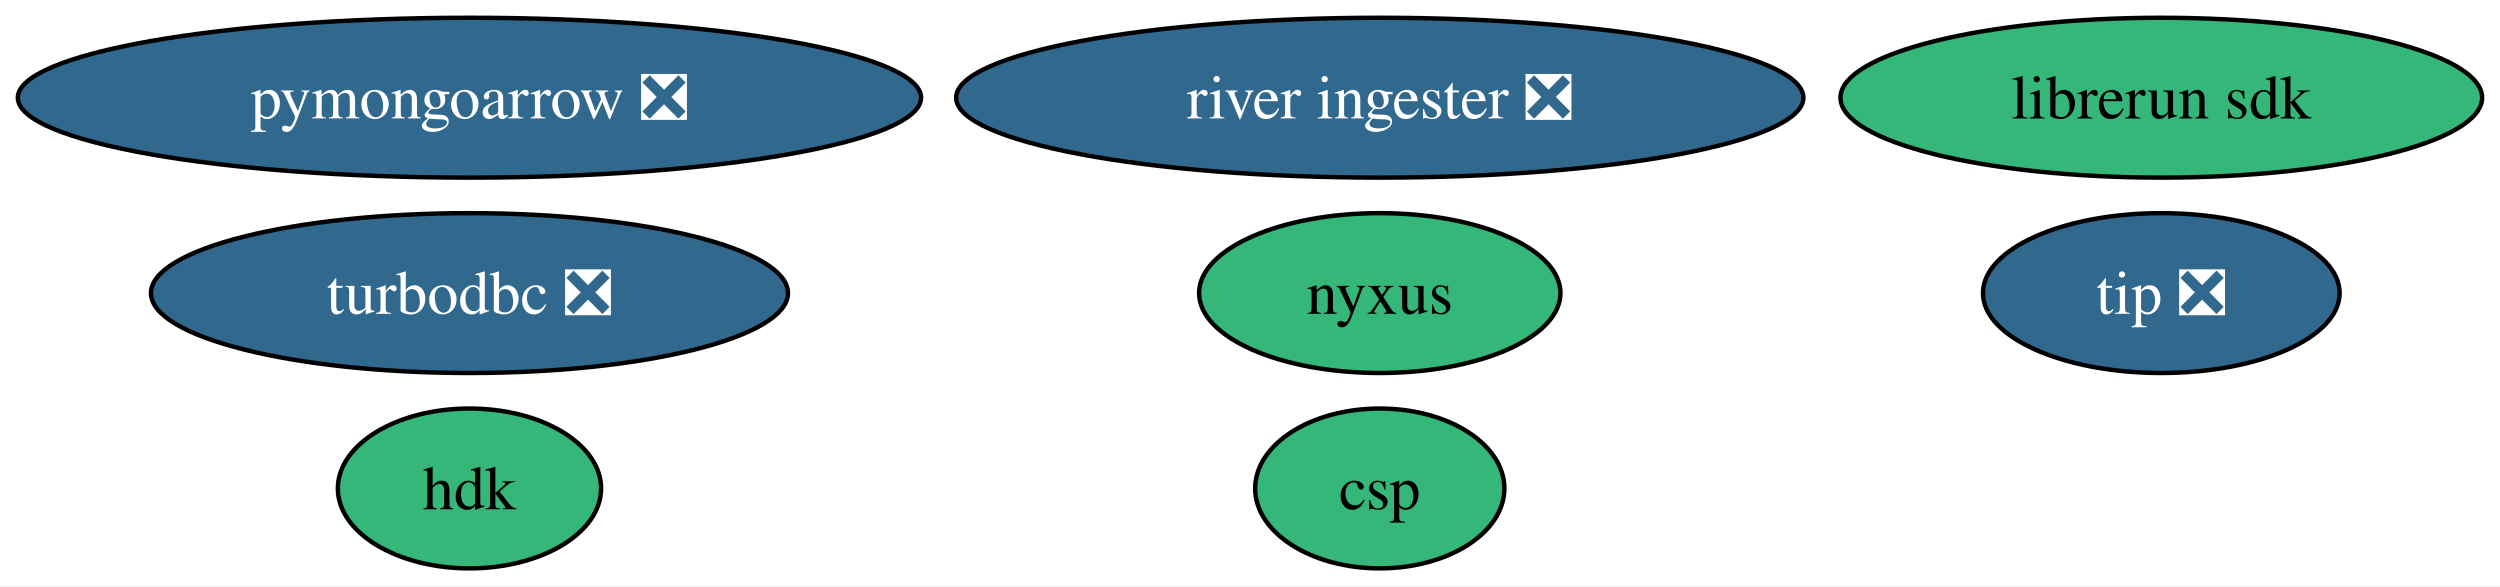
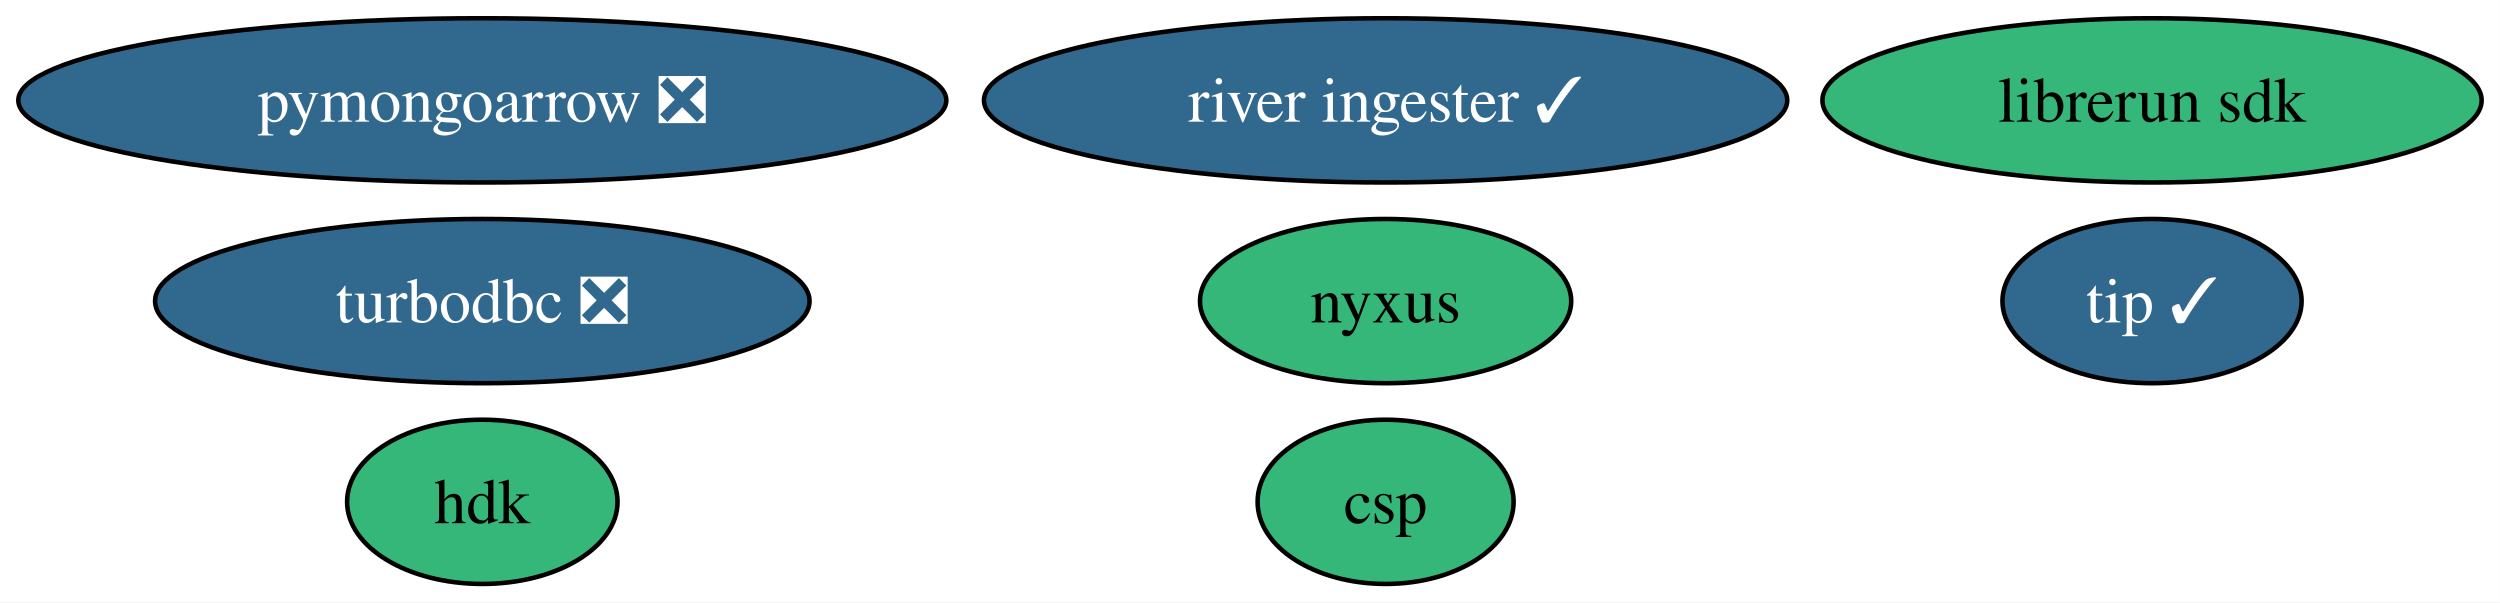
- <svg xmlns="http://www.w3.org/2000/svg" xmlns:xlink="http://www.w3.org/1999/xlink" width="563pt" height="132pt" viewBox="0.00 0.00 562.97 132.00">
+ <svg xmlns="http://www.w3.org/2000/svg" xmlns:xlink="http://www.w3.org/1999/xlink" width="548pt" height="132pt" viewBox="0.00 0.00 547.97 132.00">
  <g id="graph0" class="graph" transform="scale(1 1) rotate(0) translate(4 128)">
-     <polygon fill="white" stroke="none" points="-4,4 -4,-128 558.97,-128 558.97,4 -4,4" />
+     <polygon fill="white" stroke="none" points="-4,4 -4,-128 543.97,-128 543.97,4 -4,4" />
    <g id="node1" class="node">
      <g id="a_node1">
        <a xlink:href="https://github.com/conda-forge/turbodbc-feedstock/pull/123" xlink:title="turbodbc ❎">
          <ellipse fill="#31688e" stroke="black" cx="101.71" cy="-62" rx="71.73" ry="18" />
          <text text-anchor="middle" x="101.71" y="-57.33" font-family="Times,serif" font-size="14.00" fill="white">turbodbc ❎</text>
        </a>
      </g>
    </g>
    <g id="node2" class="node">
      <g id="a_node2">
        <a xlink:href="https://github.com/conda-forge/pymongoarrow-feedstock/pull/32" xlink:title="pymongoarrow ❎">
          <ellipse fill="#31688e" stroke="black" cx="101.71" cy="-106" rx="101.71" ry="18" />
          <text text-anchor="middle" x="101.71" y="-101.33" font-family="Times,serif" font-size="14.00" fill="white">pymongoarrow ❎</text>
        </a>
      </g>
    </g>
    <g id="node3" class="node">
      <g id="a_node3">
        <a xlink:href="https://github.com/conda-forge/hdk-feedstock" xlink:title="hdk">
          <ellipse fill="#35b779" stroke="black" cx="101.71" cy="-18" rx="29.64" ry="18" />
          <text text-anchor="middle" x="101.71" y="-13.32" font-family="Times,serif" font-size="14.00">hdk</text>
        </a>
      </g>
    </g>
    <g id="node4" class="node">
      <g id="a_node4">
        <a xlink:href="https://github.com/conda-forge/nyxus-feedstock" xlink:title="nyxus">
-           <ellipse fill="#35b779" stroke="black" cx="306.71" cy="-62" rx="40.69" ry="18" />
-           <text text-anchor="middle" x="306.71" y="-57.33" font-family="Times,serif" font-size="14.00">nyxus</text>
+           <ellipse fill="#35b779" stroke="black" cx="299.71" cy="-62" rx="40.69" ry="18" />
+           <text text-anchor="middle" x="299.71" y="-57.33" font-family="Times,serif" font-size="14.00">nyxus</text>
        </a>
      </g>
    </g>
    <g id="node5" class="node">
      <g id="a_node5">
-         <a xlink:href="https://github.com/conda-forge/tip-feedstock/pull/29" xlink:title="tip ❎">
-           <ellipse fill="#31688e" stroke="black" cx="482.71" cy="-62" rx="40.16" ry="18" />
-           <text text-anchor="middle" x="482.71" y="-57.33" font-family="Times,serif" font-size="14.00" fill="white">tip ❎</text>
+         <a xlink:href="https://github.com/conda-forge/tip-feedstock/pull/29" xlink:title="tip ✓">
+           <ellipse fill="#31688e" stroke="black" cx="467.71" cy="-62" rx="32.79" ry="18" />
+           <text text-anchor="middle" x="467.71" y="-57.33" font-family="Times,serif" font-size="14.00" fill="white">tip ✓</text>
        </a>
      </g>
    </g>
    <g id="node6" class="node">
      <g id="a_node6">
-         <a xlink:href="https://github.com/conda-forge/river-ingester-feedstock/pull/26" xlink:title="river ingester ❎">
-           <ellipse fill="#31688e" stroke="black" cx="306.71" cy="-106" rx="95.4" ry="18" />
-           <text text-anchor="middle" x="306.71" y="-101.33" font-family="Times,serif" font-size="14.00" fill="white">river ingester ❎</text>
+         <a xlink:href="https://github.com/conda-forge/river-ingester-feedstock/pull/26" xlink:title="river ingester ✓">
+           <ellipse fill="#31688e" stroke="black" cx="299.71" cy="-106" rx="88.04" ry="18" />
+           <text text-anchor="middle" x="299.71" y="-101.33" font-family="Times,serif" font-size="14.00" fill="white">river ingester ✓</text>
        </a>
      </g>
    </g>
    <g id="node7" class="node">
      <g id="a_node7">
        <a xlink:href="https://github.com/conda-forge/librerun-sdk-feedstock" xlink:title="librerun sdk">
-           <ellipse fill="#35b779" stroke="black" cx="482.71" cy="-106" rx="72.25" ry="18" />
-           <text text-anchor="middle" x="482.71" y="-101.33" font-family="Times,serif" font-size="14.00">librerun sdk</text>
+           <ellipse fill="#35b779" stroke="black" cx="467.71" cy="-106" rx="72.25" ry="18" />
+           <text text-anchor="middle" x="467.71" y="-101.33" font-family="Times,serif" font-size="14.00">librerun sdk</text>
        </a>
      </g>
    </g>
    <g id="node8" class="node">
      <g id="a_node8">
        <a xlink:href="https://github.com/conda-forge/csp-feedstock" xlink:title="csp">
-           <ellipse fill="#35b779" stroke="black" cx="306.71" cy="-18" rx="28.06" ry="18" />
-           <text text-anchor="middle" x="306.71" y="-13.32" font-family="Times,serif" font-size="14.00">csp</text>
+           <ellipse fill="#35b779" stroke="black" cx="299.71" cy="-18" rx="28.06" ry="18" />
+           <text text-anchor="middle" x="299.71" y="-13.32" font-family="Times,serif" font-size="14.00">csp</text>
        </a>
      </g>
    </g>
  </g>
</svg>
